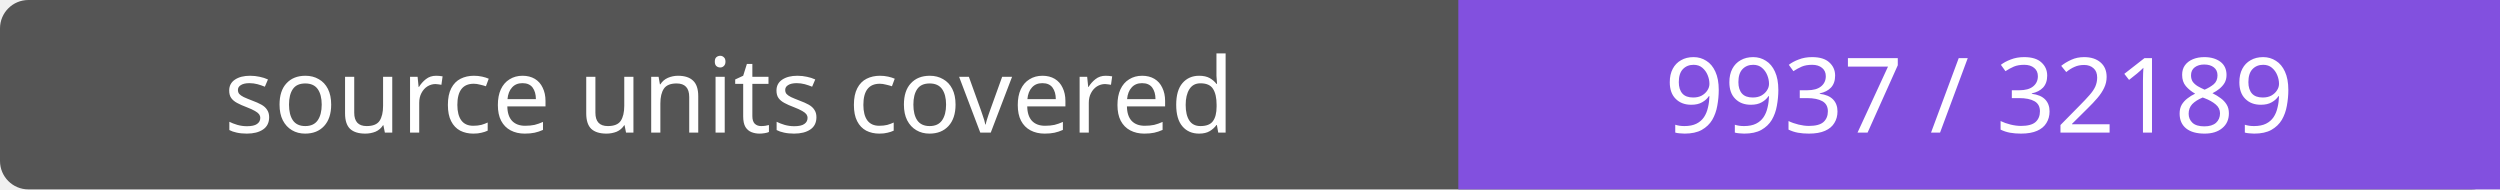
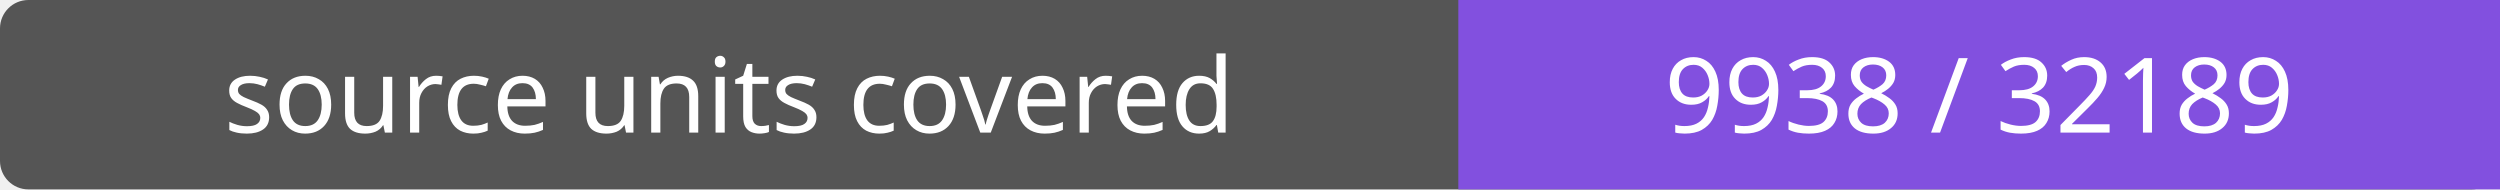
- <svg xmlns="http://www.w3.org/2000/svg" width="264" height="20" role="img" aria-label="source units covered: 9937 / 32189">
+ <svg xmlns="http://www.w3.org/2000/svg" width="264" height="20" role="img" aria-label="source units covered: 9938 / 32189">
  <rect width="264" height="20" rx="3" fill="#555" />
  <path fill="#8250df" d="M154 0h110v20H154z" />
  <g fill="#fff" text-anchor="middle" font-family="Verdana,sans-serif" font-size="11">
    <text x="77.0" y="14">source units covered</text>
-     <text x="209.0" y="14">9937 / 32189</text>
+     <text x="209.0" y="14">9938 / 32189</text>
  </g>
</svg>
